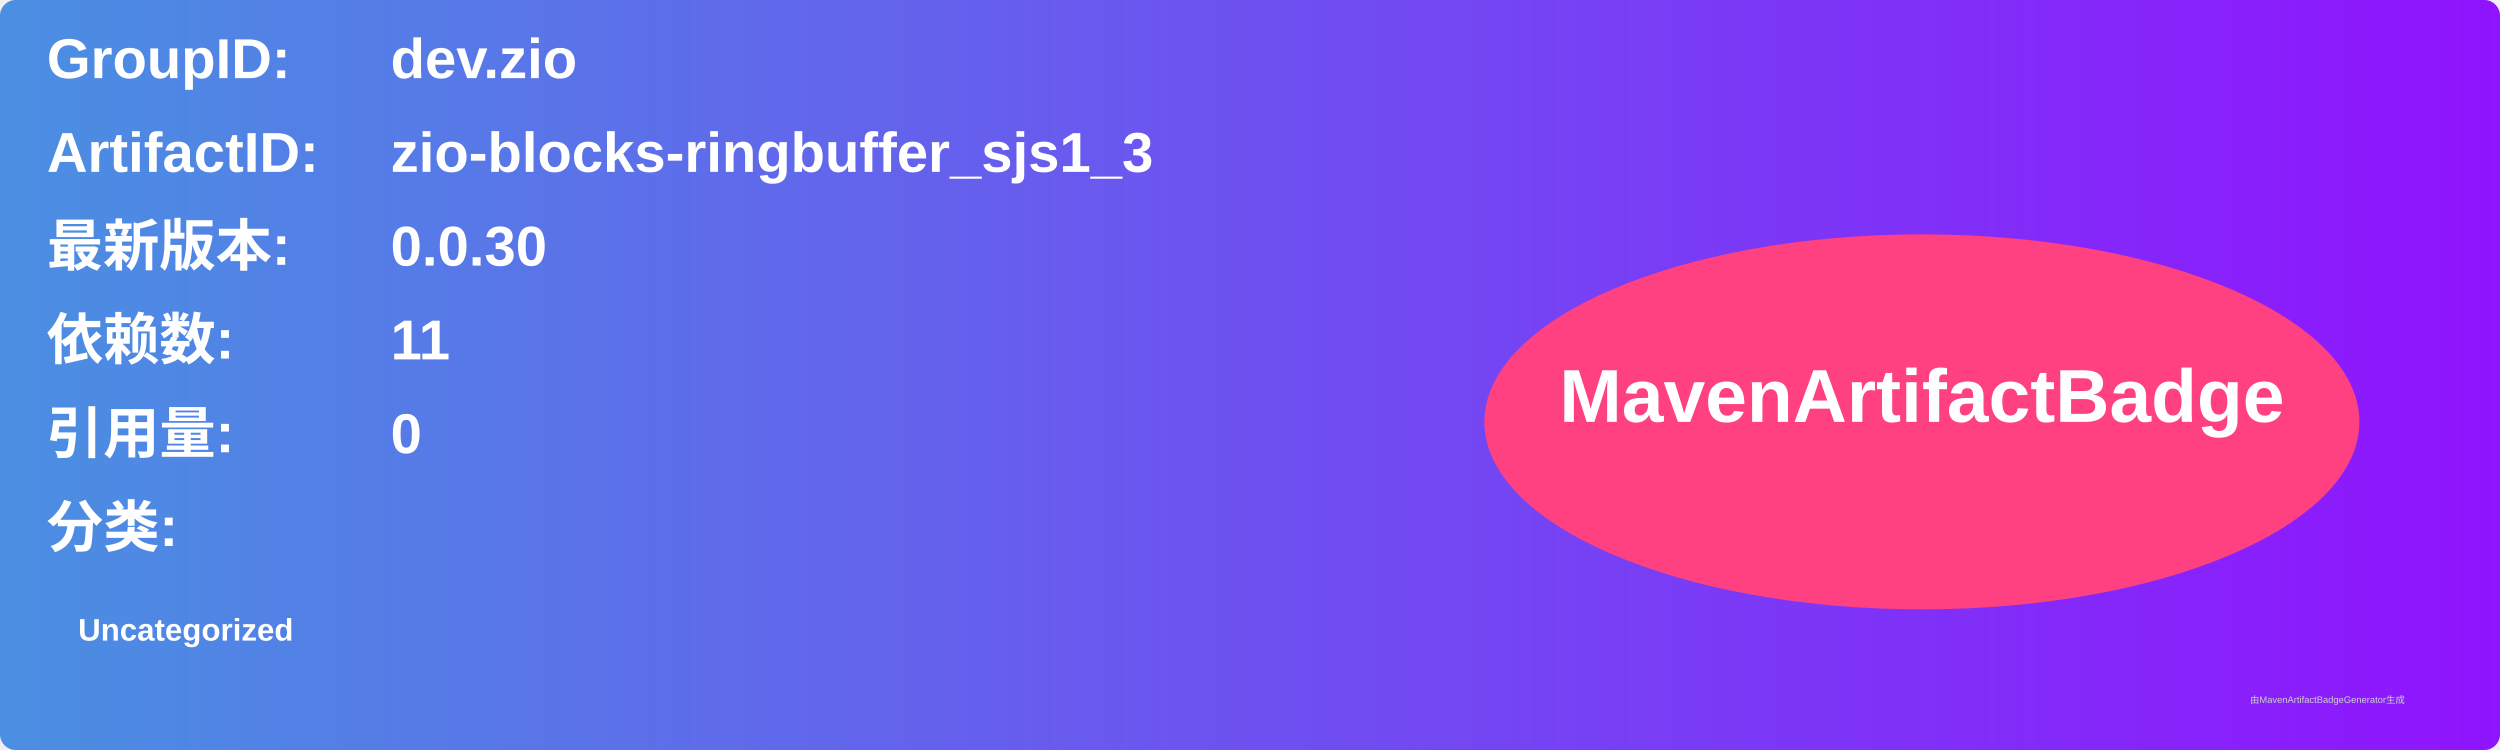
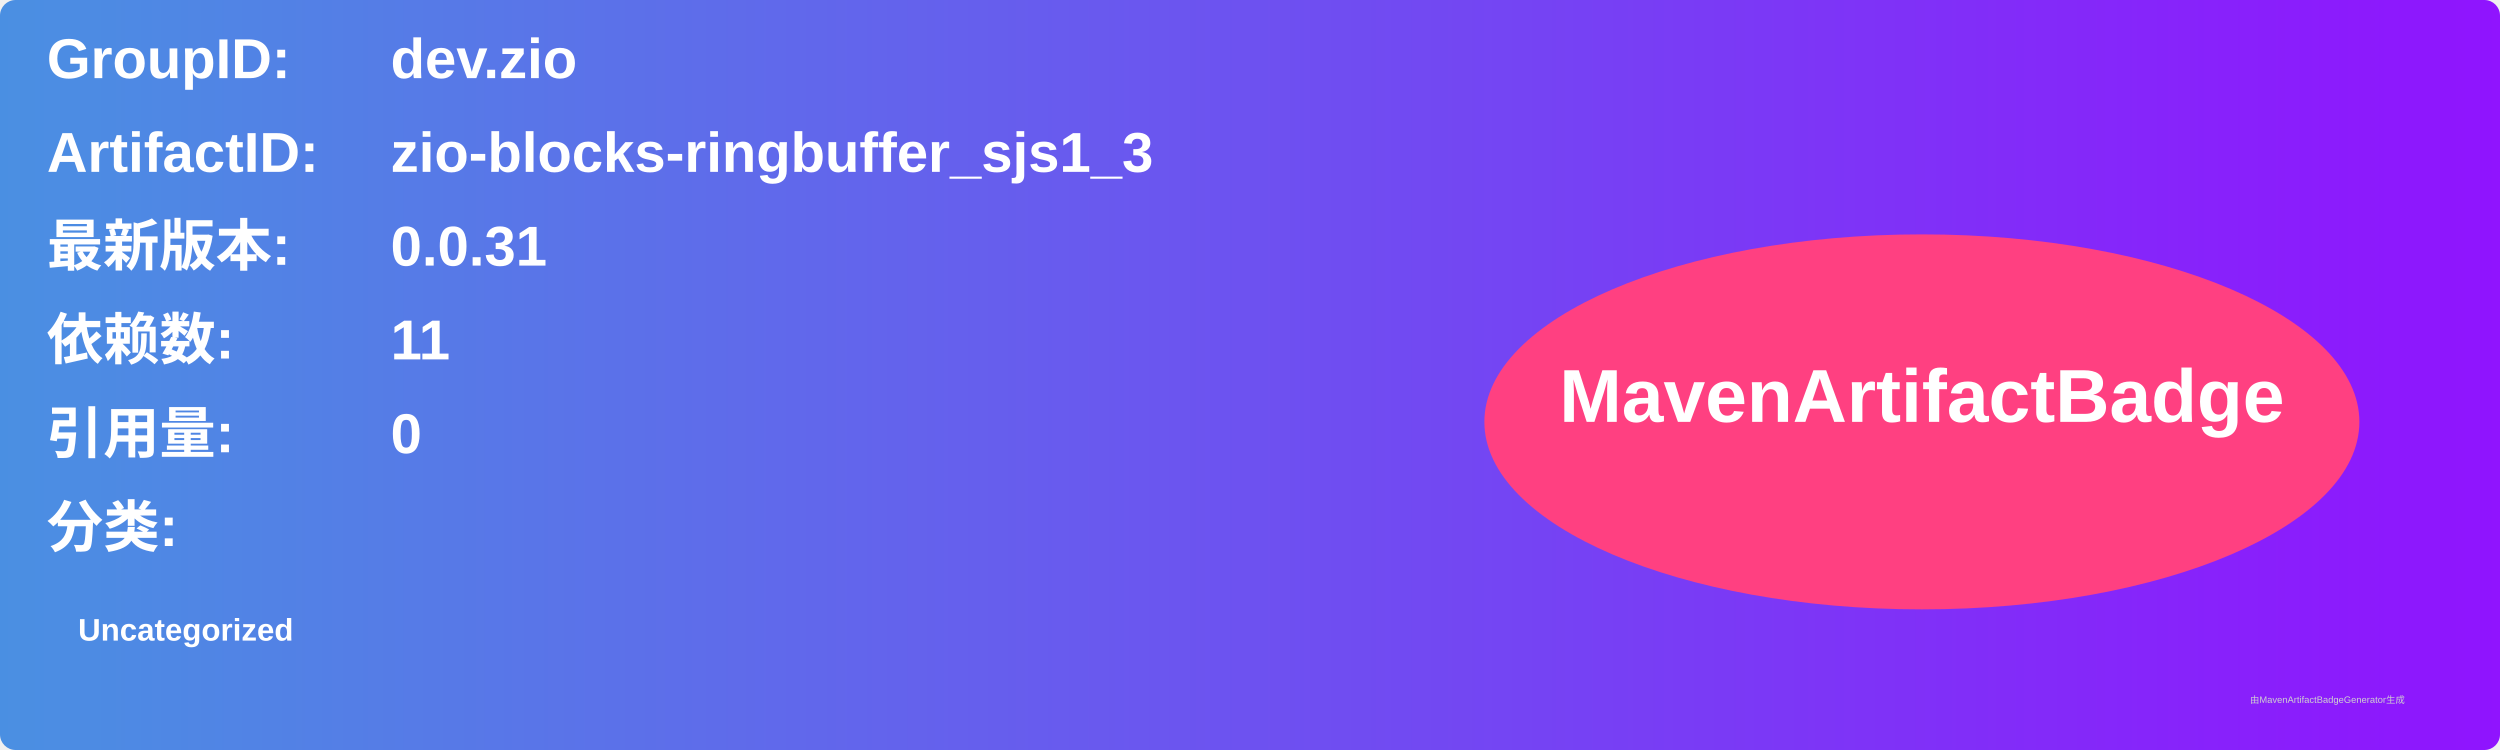
<svg xmlns="http://www.w3.org/2000/svg" width="800" height="240" viewBox="0 0 800 240">
  <linearGradient id="grad" x1="0%" y1="0%" x2="100%" y2="0%">
    <stop offset="0%" stop-color="#4a90e2" />
    <stop offset="100%" stop-color="#9013fe" />
  </linearGradient>
  <rect width="100%" height="100%" rx="5" ry="5" fill="url(#grad)" />
  <g transform="translate(15, 15)">
    <text x="0" y="10" font-family="Arial" font-size="18" fill="white" font-weight="bold" width="260">GroupID:</text>
    <text x="110" y="10" font-family="Arial" font-size="18" fill="white" font-weight="bold" width="460">dev.zio</text>
    <text x="0" y="40" font-family="Arial" font-size="18" fill="white" font-weight="bold" width="260">ArtifactID:</text>
    <text x="110" y="40" font-family="Arial" font-size="18" fill="white" font-weight="bold" width="460">zio-blocks-ringbuffer_sjs1_3</text>
    <text x="0" y="70" font-family="Arial" font-size="18" fill="white" font-weight="bold">最新版本:</text>
    <text x="110" y="70" font-family="Arial" font-size="18" fill="white" font-weight="bold">
-       <tspan font-weight="bold">0.0.30</tspan>
+       <tspan font-weight="bold">0.0.31</tspan>
    </text>
    <text x="0" y="100" font-family="Arial" font-size="18" fill="white" font-weight="bold">依赖数: </text>
    <text x="110" y="100" font-family="Arial" font-size="18" fill="white">
      <tspan font-weight="bold">11</tspan>
    </text>
    <text x="0" y="130" font-family="Arial" font-size="18" fill="white" font-weight="bold">引用量: </text>
    <text x="110" y="130" font-family="Arial" font-size="18" fill="white">
      <tspan font-weight="bold">0</tspan>
    </text>
    <text x="0" y="160" font-family="Arial" font-size="18" fill="white" font-weight="bold">分类:</text>
    <text x="10" y="190" font-family="Arial" font-size="10" fill="white">
      <tspan font-weight="bold">Uncategorized</tspan>
    </text>
    <ellipse cx="600" cy="120" rx="140" ry="60" fill="#ff4081" />
    <text x="600" y="120" text-anchor="middle" font-family="Arial" font-size="24" fill="white" font-weight="bold">MavenArtifactBadge</text>
  </g>
  <text x="720" y="225" font-family="Arial" font-size="3" fill="#d0d0d0">由MavenArtifactBadgeGenerator生成</text>
</svg>
